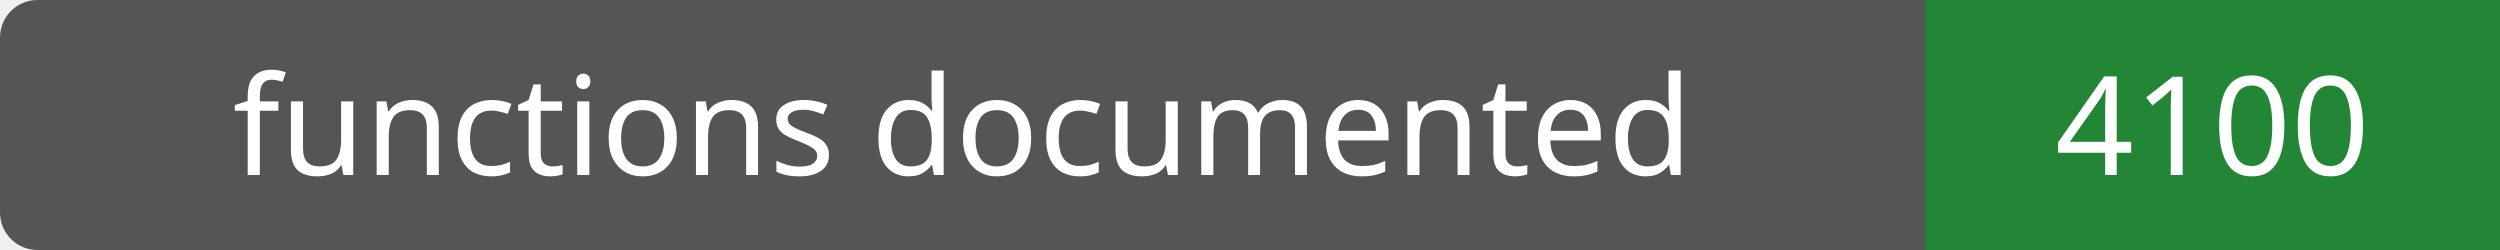
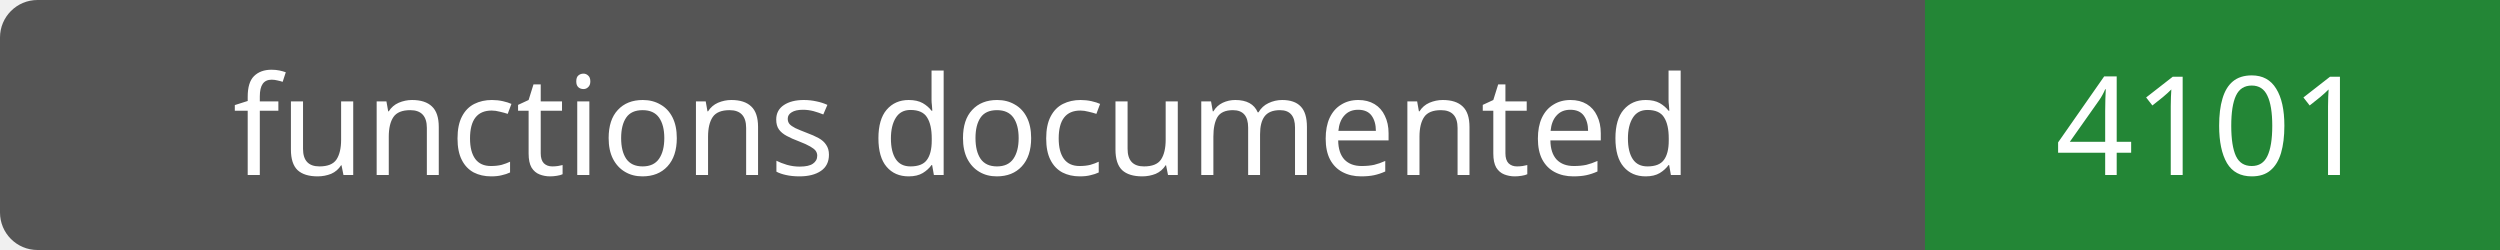
- <svg xmlns="http://www.w3.org/2000/svg" width="200" height="20" role="img" aria-label="functions documented: 4100">
+ <svg xmlns="http://www.w3.org/2000/svg" width="200" height="20" role="img" aria-label="functions documented: 4101">
  <rect width="200" height="20" rx="3" fill="#555" />
  <path fill="#238636" d="M154 0h46v20H154z" />
  <g fill="#fff" text-anchor="middle" font-family="Verdana,sans-serif" font-size="11">
    <text x="77.0" y="14">functions documented</text>
-     <text x="177.0" y="14">4100</text>
+     <text x="177.0" y="14">4101</text>
  </g>
</svg>
